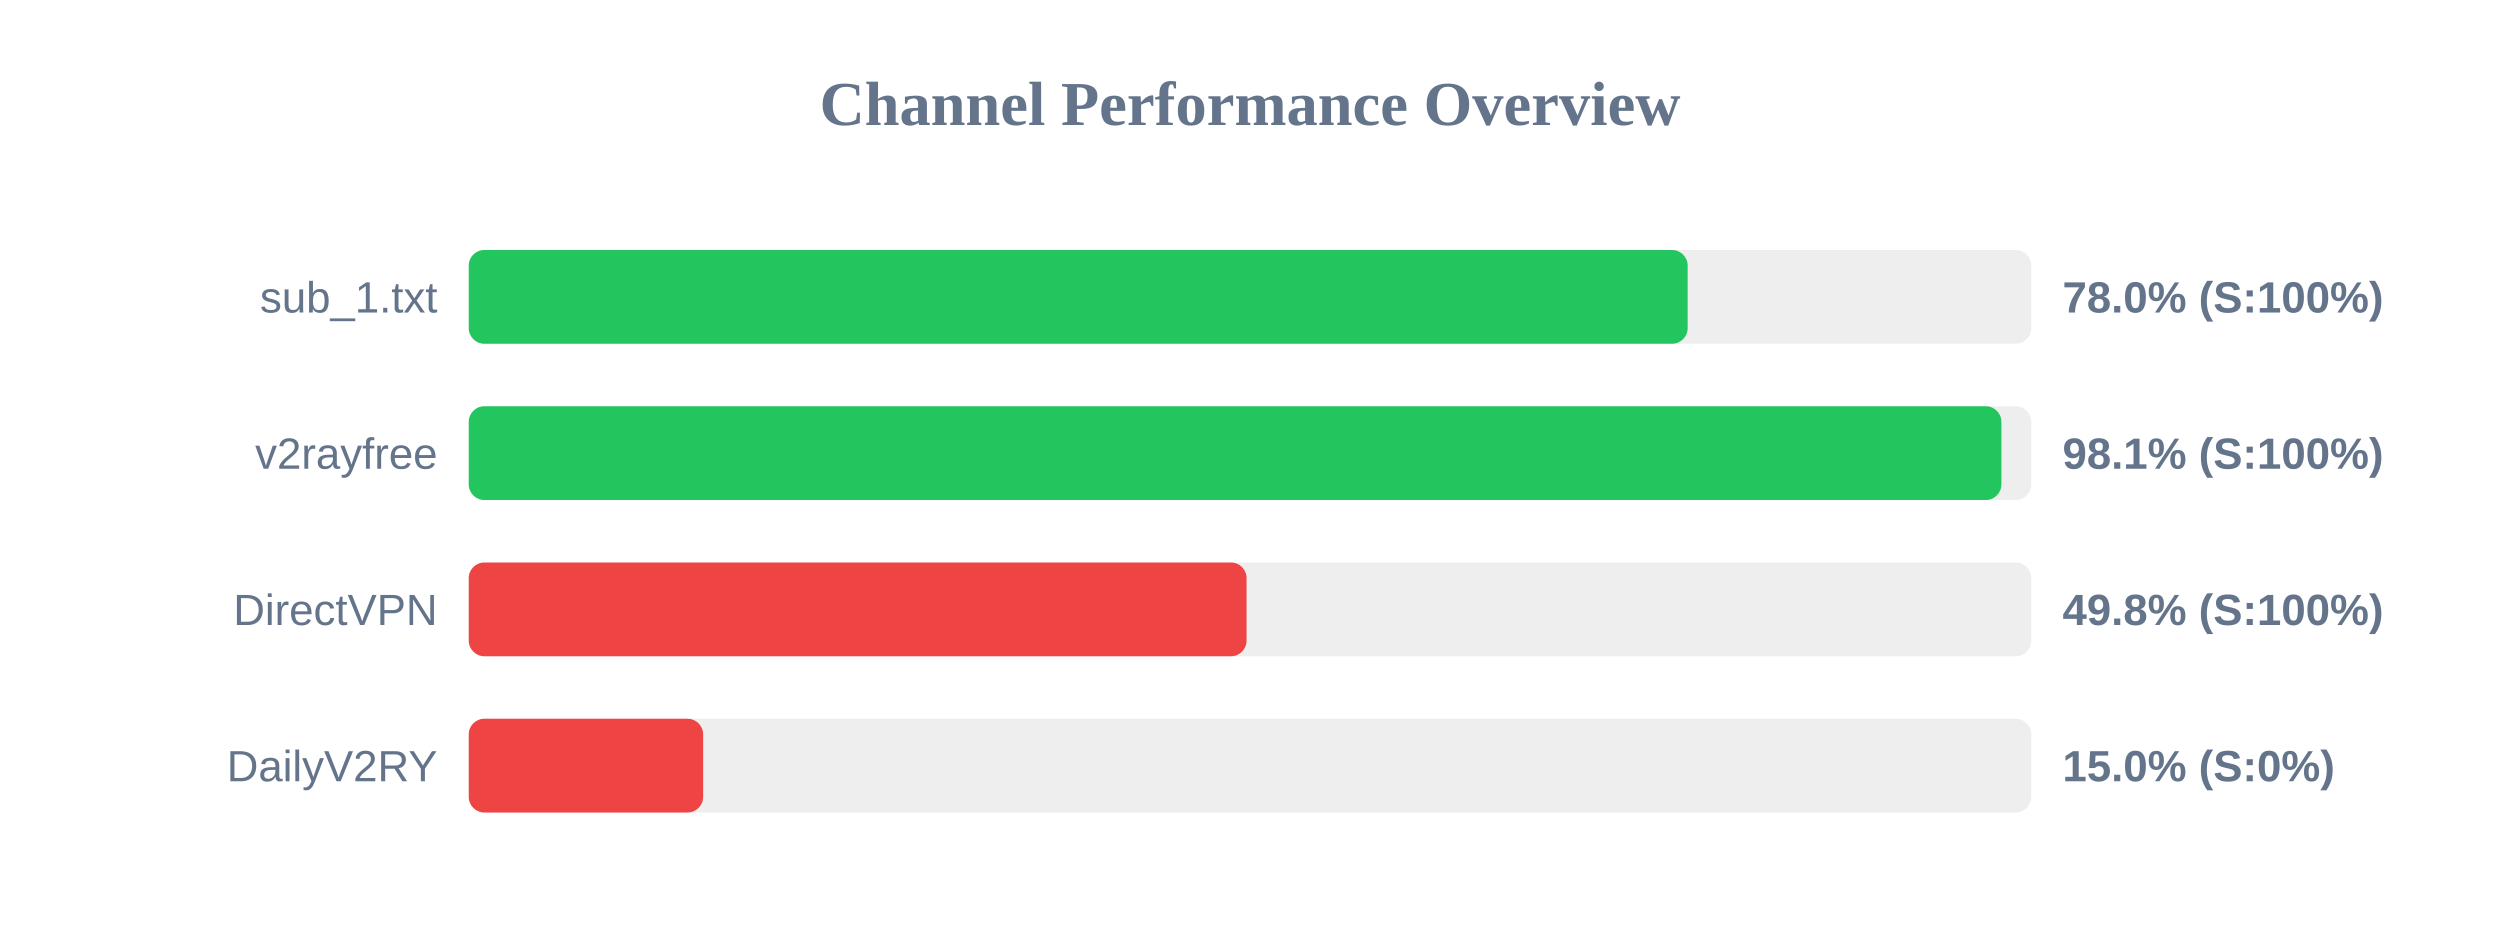
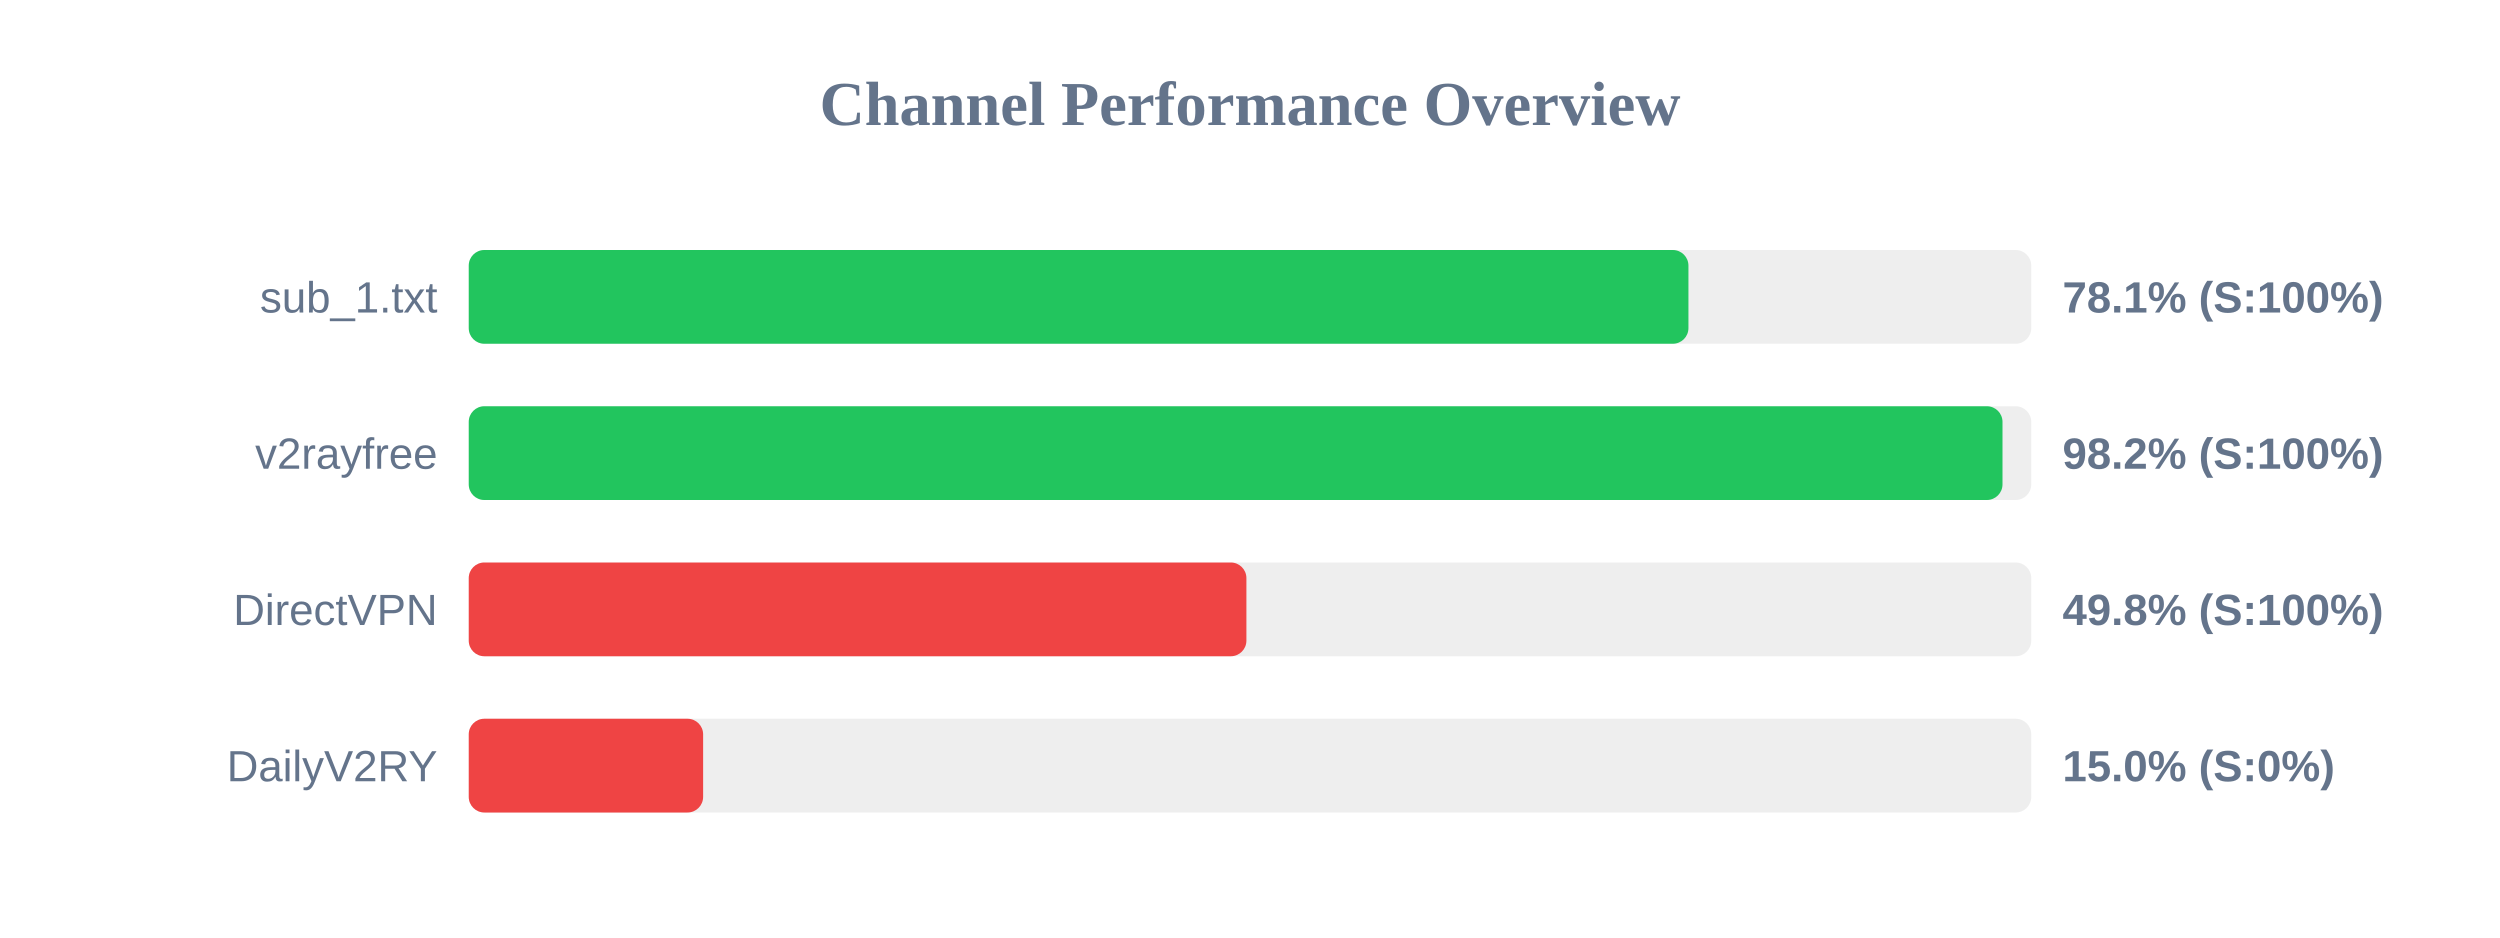
<svg xmlns="http://www.w3.org/2000/svg" width="800" height="300" version="1.1">
  <style>
        .row { font: 14px Arial; fill: #64748b; }
        .score { font: bold 14px Arial; fill: #64748b; }
    </style>
  <text x="400" y="40" text-anchor="middle" font-size="20px" font-weight="bold" fill="#64748b">Channel Performance Overview</text>
  <rect x="150" y="80" width="500" height="30" fill="#eee" rx="5" />
-   <rect x="150" y="80" width="390.05" height="30" fill="#22c55e" rx="5" />
+   <rect x="150" y="80" width="390.3" height="30" fill="#22c55e" rx="5" />
  <text x="140" y="100" text-anchor="end" class="row">sub_1.txt</text>
-   <text x="660" y="100" text-anchor="start" class="score">78.0% (S:100%)</text>
+   <text x="660" y="100" text-anchor="start" class="score">78.1% (S:100%)</text>
  <rect x="150" y="130" width="500" height="30" fill="#eee" rx="5" />
-   <rect x="150" y="130" width="490.45" height="30" fill="#22c55e" rx="5" />
+   <rect x="150" y="130" width="490.8" height="30" fill="#22c55e" rx="5" />
  <text x="140" y="150" text-anchor="end" class="row">v2rayfree</text>
-   <text x="660" y="150" text-anchor="start" class="score">98.1% (S:100%)</text>
+   <text x="660" y="150" text-anchor="start" class="score">98.2% (S:100%)</text>
  <rect x="150" y="180" width="500" height="30" fill="#eee" rx="5" />
-   <rect x="150" y="180" width="248.9" height="30" fill="#ef4444" rx="5" />
+   <rect x="150" y="180" width="248.85" height="30" fill="#ef4444" rx="5" />
  <text x="140" y="200" text-anchor="end" class="row">DirectVPN</text>
  <text x="660" y="200" text-anchor="start" class="score">49.8% (S:100%)</text>
  <rect x="150" y="230" width="500" height="30" fill="#eee" rx="5" />
  <rect x="150" y="230" width="75.0" height="30" fill="#ef4444" rx="5" />
  <text x="140" y="250" text-anchor="end" class="row">DailyV2RY</text>
  <text x="660" y="250" text-anchor="start" class="score">15.0% (S:0%)</text>
</svg>
